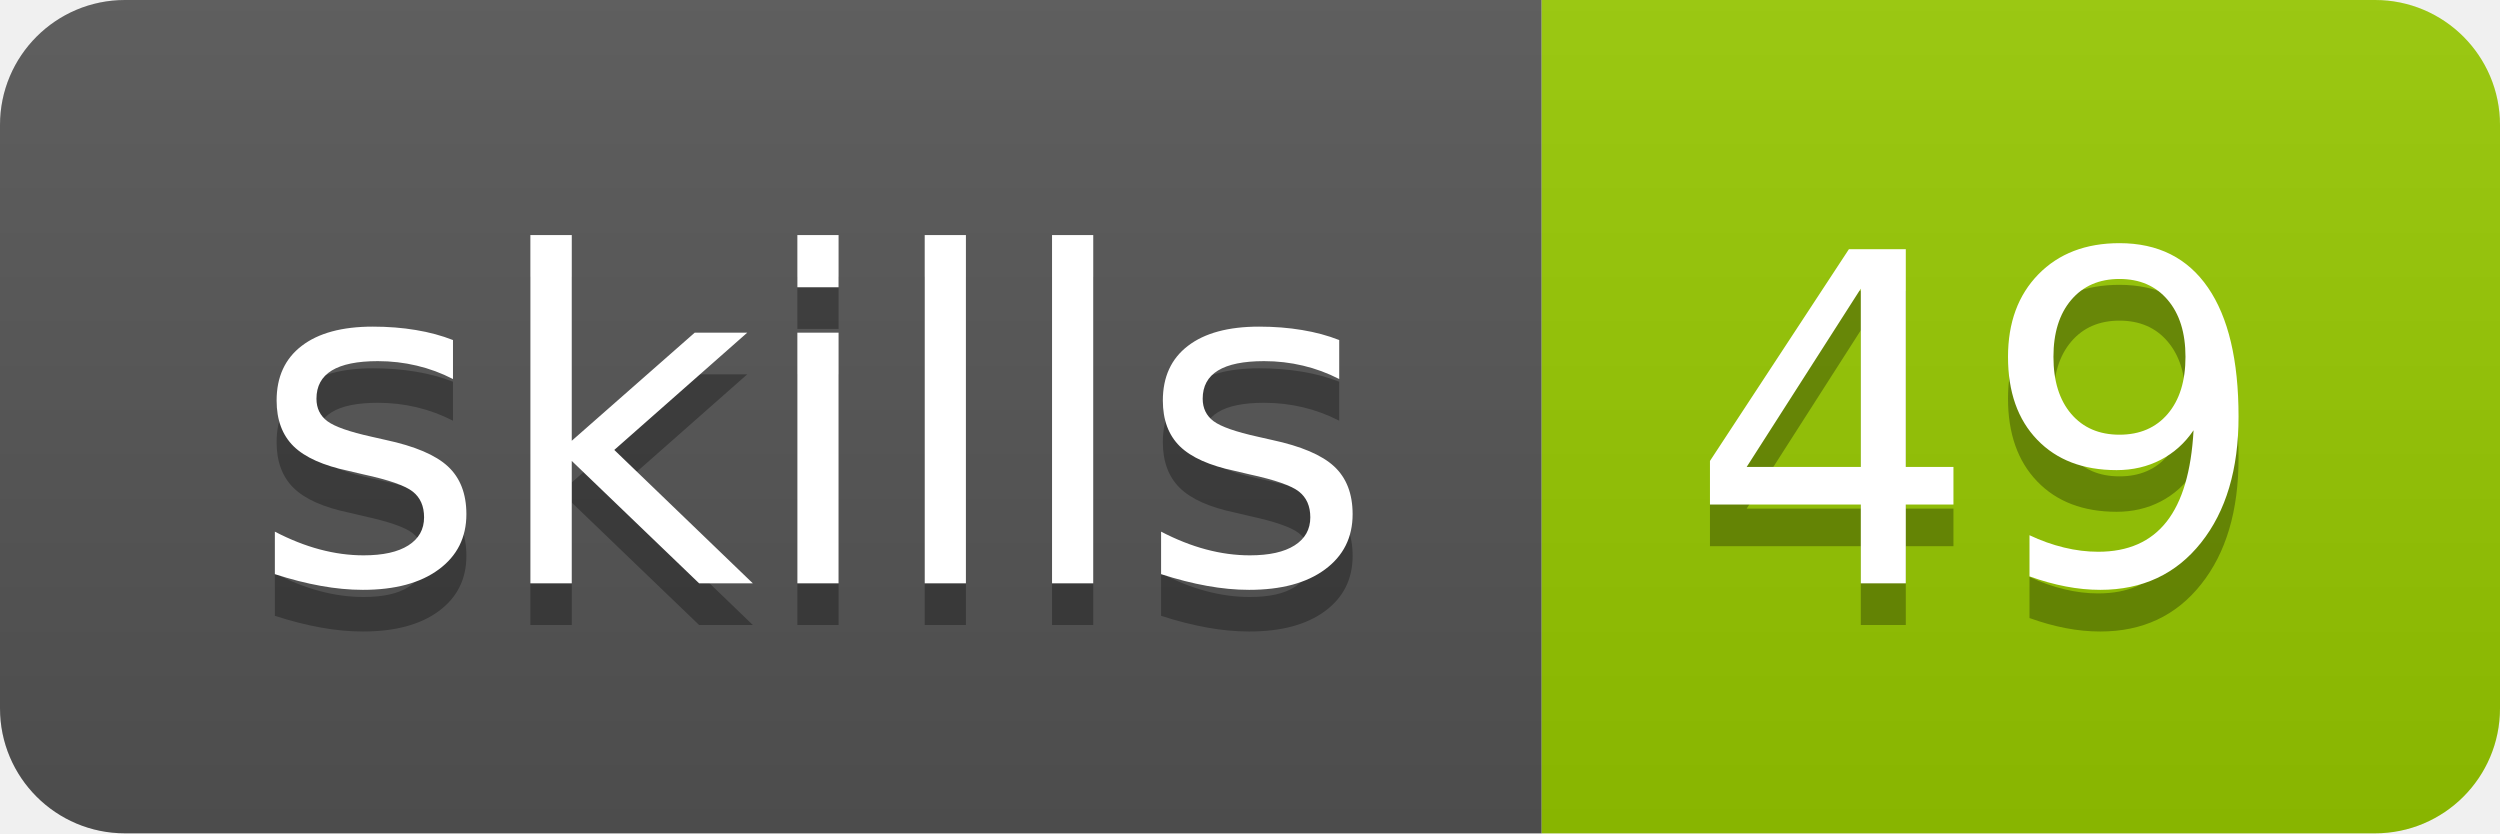
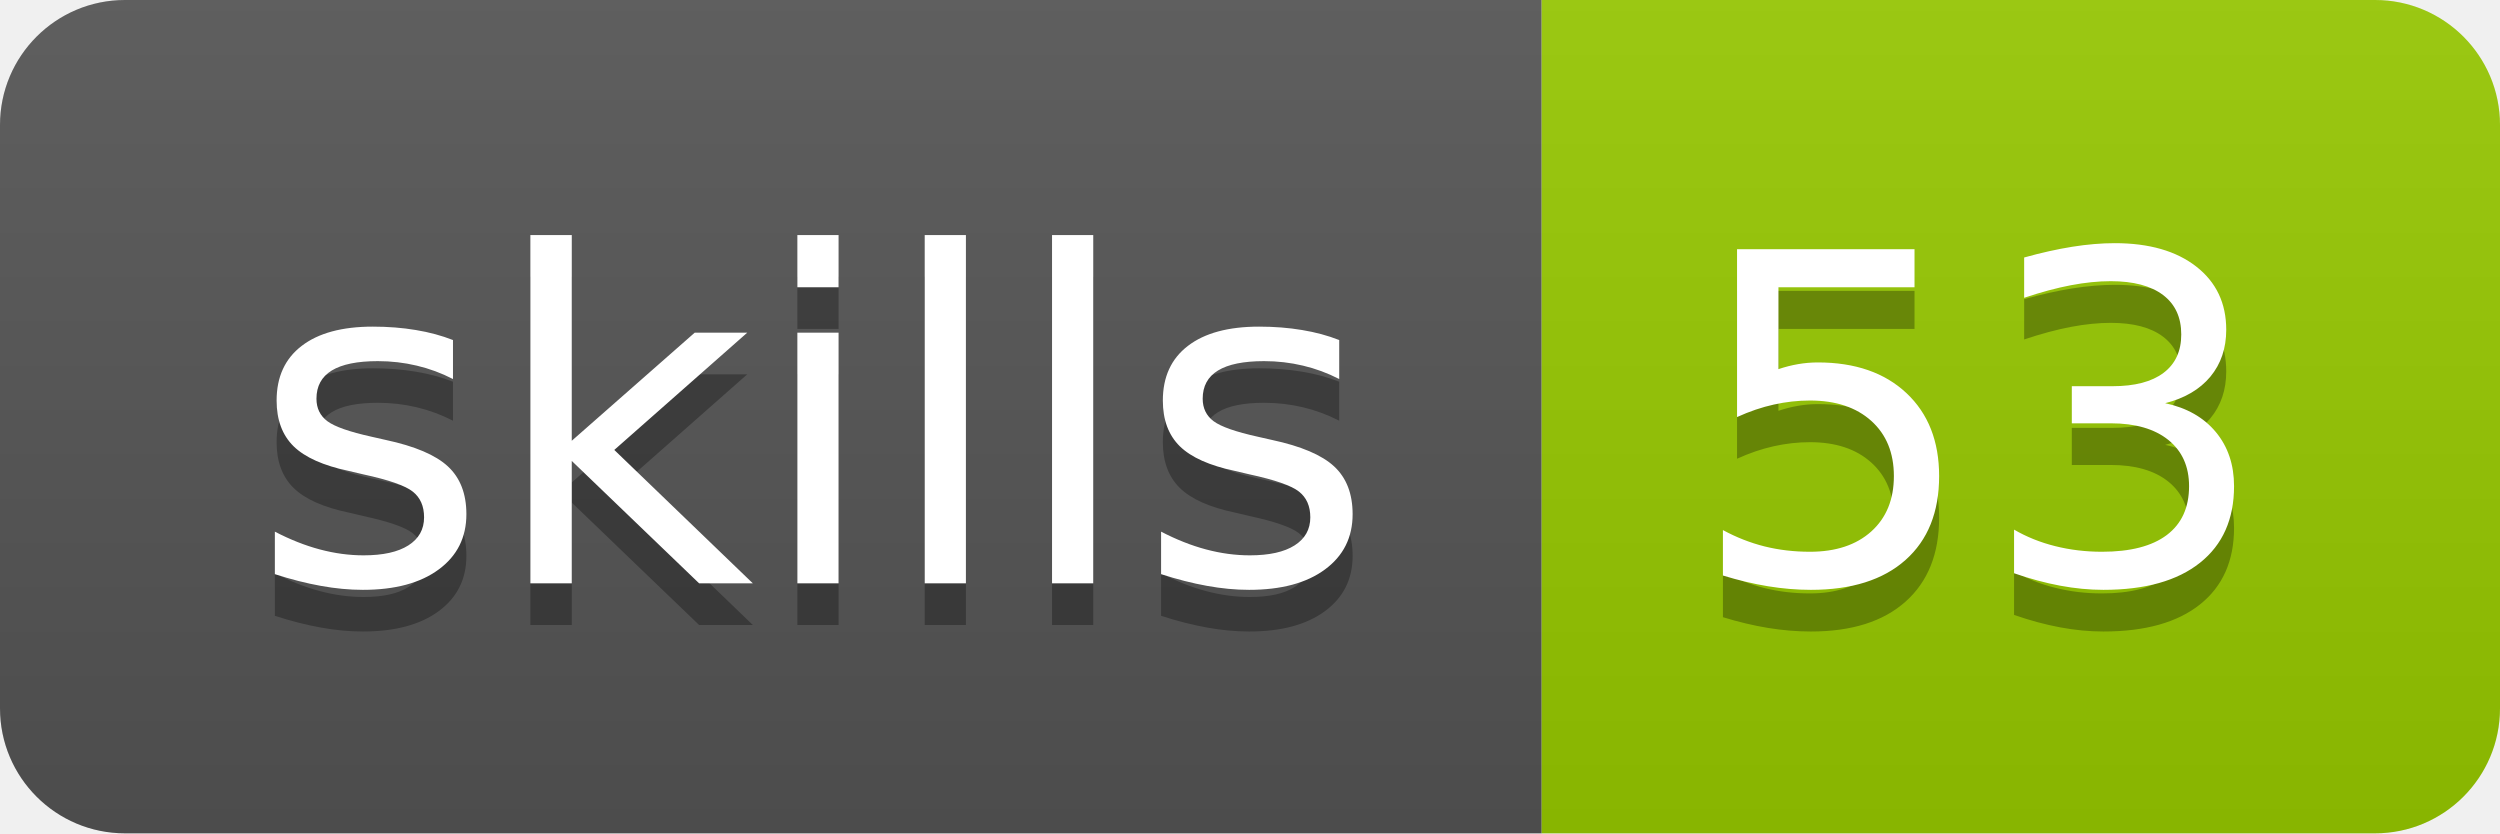
- <svg xmlns="http://www.w3.org/2000/svg" width="60" height="20" role="img" aria-label="skills: 49">
+ <svg xmlns="http://www.w3.org/2000/svg" width="60" height="20" role="img" aria-label="skills: 53">
  <linearGradient id="s" x2="0" y2="100%">
    <stop offset="0" stop-color="#bbb" stop-opacity=".1" />
    <stop offset="1" stop-opacity=".1" />
  </linearGradient>
  <clipPath id="r">
    <rect width="60" height="20" rx="3" fill="#fff" />
  </clipPath>
  <g clip-path="url(#r)">
    <rect width="37" height="20" fill="#555" />
    <rect x="37" width="23" height="20" fill="#97ca00" />
    <rect width="60" height="20" fill="url(#s)" />
  </g>
  <g fill="#fff" text-anchor="middle" font-family="Verdana,Geneva,DejaVu Sans,sans-serif" text-rendering="geometricPrecision" font-size="110">
    <text aria-hidden="true" x="195" y="150" fill="#010101" fill-opacity=".3" transform="scale(.1)" textLength="270">skills</text>
    <text x="195" y="140" transform="scale(.1)" fill="#fff" textLength="270">skills</text>
-     <text aria-hidden="true" x="475" y="150" fill="#010101" fill-opacity=".3" transform="scale(.1)" textLength="130">49</text>
-     <text x="475" y="140" transform="scale(.1)" fill="#fff" textLength="130">49</text>
+     <text aria-hidden="true" x="475" y="150" fill="#010101" fill-opacity=".3" transform="scale(.1)" textLength="130">53</text>
+     <text x="475" y="140" transform="scale(.1)" fill="#fff" textLength="130">53</text>
  </g>
</svg>
